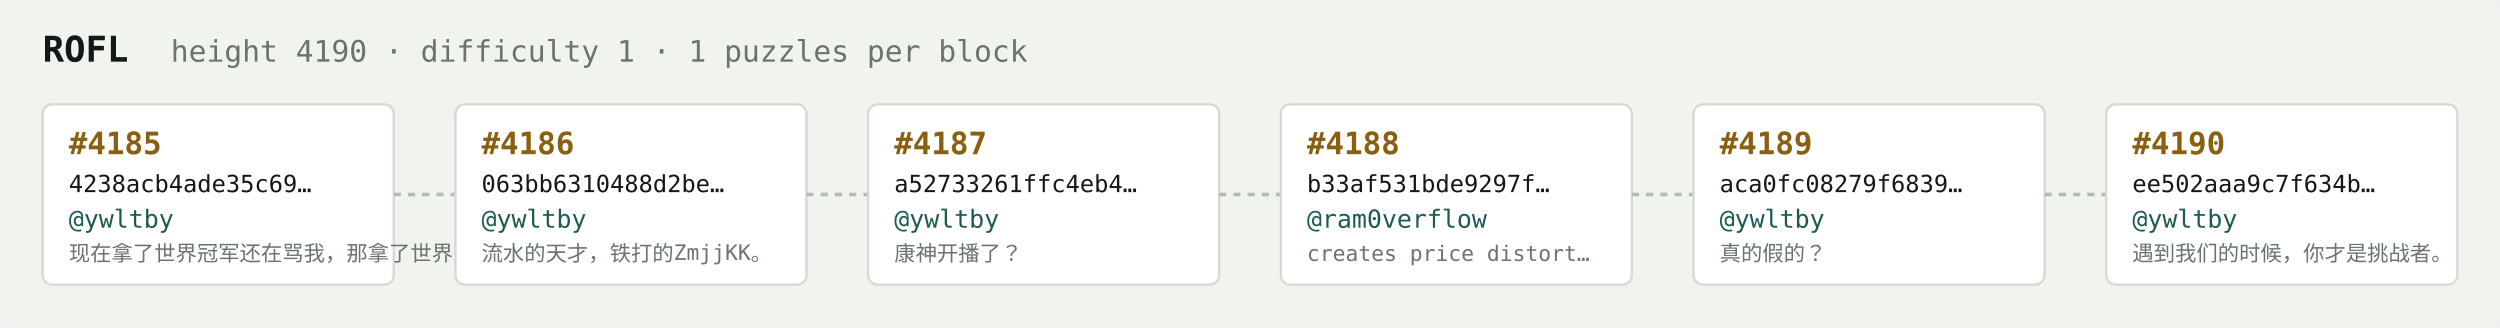
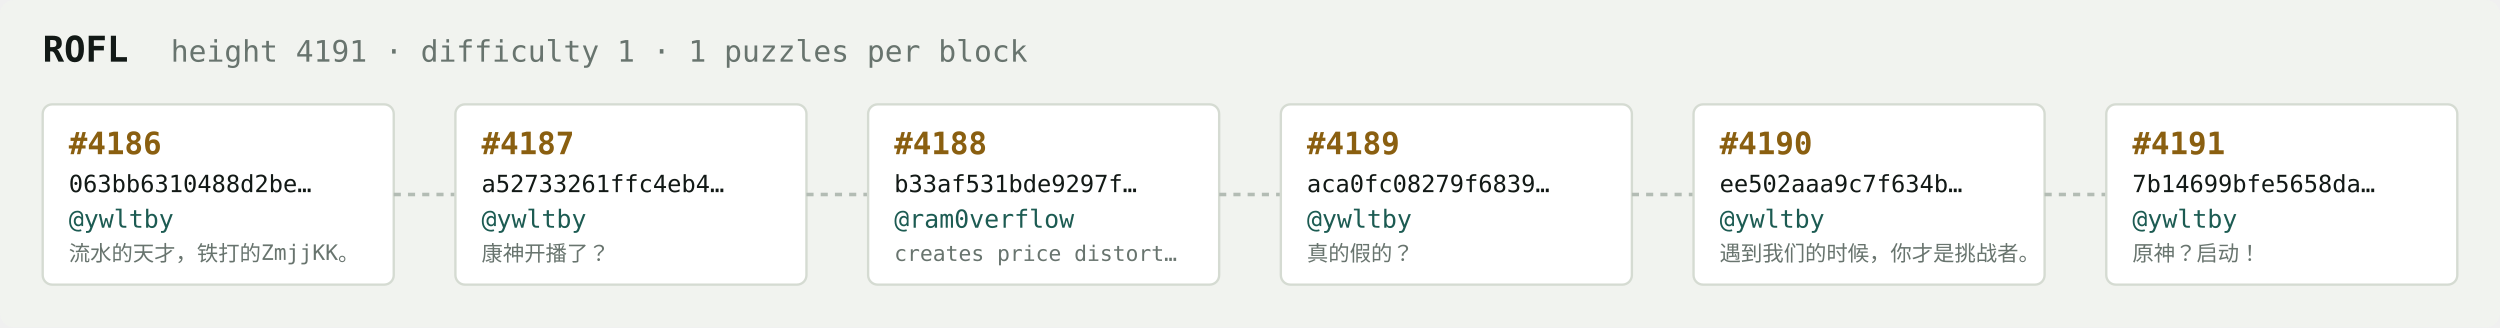
<svg xmlns="http://www.w3.org/2000/svg" width="1054" height="138" viewBox="0 0 1054 138" font-family="ui-monospace,SFMono-Regular,Menlo,monospace">
  <rect fill="#f1f3ef" width="1054" height="138" rx="6" />
  <text x="18" y="26" fill="#121916" font-size="15" font-weight="700">ROFL</text>
-   <text x="72" y="26" fill="#68746e" font-size="12.5">height 4190 · difficulty 1 · 1 puzzles per block</text>
+   <text x="72" y="26" fill="#68746e" font-size="12.5">height 4191 · difficulty 1 · 1 puzzles per block</text>
  <rect x="18" y="44" width="148" height="76" rx="4" fill="#ffffff" stroke="#d5dbd2" stroke-width="1" />
-   <text x="29" y="65" fill="#8a5f10" font-size="13" font-weight="700">#4185</text>
-   <text x="29" y="81" fill="#121916" font-size="10">4238acb4ade35c69…</text>
+   <text x="29" y="65" fill="#8a5f10" font-size="13" font-weight="700">#4186</text>
+   <text x="29" y="81" fill="#121916" font-size="10">063bb6310488d2be…</text>
  <text x="29" y="96" fill="#1c5b52" font-size="10.5">@ywltby</text>
-   <text x="29" y="110" fill="#68746e" font-size="9">现在拿了世界冠军还在骂我，那拿了世界冠军有…</text>
+   <text x="29" y="110" fill="#68746e" font-size="9">流水的天才，铁打的ZmjjKK。</text>
  <line x1="166" y1="82.0" x2="192" y2="82.0" stroke="#b3bcb4" stroke-width="1.5" stroke-dasharray="3 3" />
  <rect x="192" y="44" width="148" height="76" rx="4" fill="#ffffff" stroke="#d5dbd2" stroke-width="1" />
-   <text x="203" y="65" fill="#8a5f10" font-size="13" font-weight="700">#4186</text>
-   <text x="203" y="81" fill="#121916" font-size="10">063bb6310488d2be…</text>
+   <text x="203" y="65" fill="#8a5f10" font-size="13" font-weight="700">#4187</text>
+   <text x="203" y="81" fill="#121916" font-size="10">a52733261ffc4eb4…</text>
  <text x="203" y="96" fill="#1c5b52" font-size="10.5">@ywltby</text>
-   <text x="203" y="110" fill="#68746e" font-size="9">流水的天才，铁打的ZmjjKK。</text>
+   <text x="203" y="110" fill="#68746e" font-size="9">康神开播了？</text>
  <line x1="340" y1="82.0" x2="366" y2="82.0" stroke="#b3bcb4" stroke-width="1.5" stroke-dasharray="3 3" />
  <rect x="366" y="44" width="148" height="76" rx="4" fill="#ffffff" stroke="#d5dbd2" stroke-width="1" />
-   <text x="377" y="65" fill="#8a5f10" font-size="13" font-weight="700">#4187</text>
-   <text x="377" y="81" fill="#121916" font-size="10">a52733261ffc4eb4…</text>
-   <text x="377" y="96" fill="#1c5b52" font-size="10.5">@ywltby</text>
-   <text x="377" y="110" fill="#68746e" font-size="9">康神开播了？</text>
+   <text x="377" y="65" fill="#8a5f10" font-size="13" font-weight="700">#4188</text>
+   <text x="377" y="81" fill="#121916" font-size="10">b33af531bde9297f…</text>
+   <text x="377" y="96" fill="#1c5b52" font-size="10.5">@ram0verflow</text>
+   <text x="377" y="110" fill="#68746e" font-size="9">creates price distort…</text>
  <line x1="514" y1="82.0" x2="540" y2="82.0" stroke="#b3bcb4" stroke-width="1.5" stroke-dasharray="3 3" />
  <rect x="540" y="44" width="148" height="76" rx="4" fill="#ffffff" stroke="#d5dbd2" stroke-width="1" />
-   <text x="551" y="65" fill="#8a5f10" font-size="13" font-weight="700">#4188</text>
-   <text x="551" y="81" fill="#121916" font-size="10">b33af531bde9297f…</text>
-   <text x="551" y="96" fill="#1c5b52" font-size="10.5">@ram0verflow</text>
-   <text x="551" y="110" fill="#68746e" font-size="9">creates price distort…</text>
+   <text x="551" y="65" fill="#8a5f10" font-size="13" font-weight="700">#4189</text>
+   <text x="551" y="81" fill="#121916" font-size="10">aca0fc08279f6839…</text>
+   <text x="551" y="96" fill="#1c5b52" font-size="10.5">@ywltby</text>
+   <text x="551" y="110" fill="#68746e" font-size="9">真的假的？</text>
  <line x1="688" y1="82.0" x2="714" y2="82.0" stroke="#b3bcb4" stroke-width="1.5" stroke-dasharray="3 3" />
  <rect x="714" y="44" width="148" height="76" rx="4" fill="#ffffff" stroke="#d5dbd2" stroke-width="1" />
-   <text x="725" y="65" fill="#8a5f10" font-size="13" font-weight="700">#4189</text>
-   <text x="725" y="81" fill="#121916" font-size="10">aca0fc08279f6839…</text>
+   <text x="725" y="65" fill="#8a5f10" font-size="13" font-weight="700">#4190</text>
+   <text x="725" y="81" fill="#121916" font-size="10">ee502aaa9c7f634b…</text>
  <text x="725" y="96" fill="#1c5b52" font-size="10.5">@ywltby</text>
-   <text x="725" y="110" fill="#68746e" font-size="9">真的假的？</text>
+   <text x="725" y="110" fill="#68746e" font-size="9">遇到我们的时候，你才是挑战者。</text>
  <line x1="862" y1="82.0" x2="888" y2="82.0" stroke="#b3bcb4" stroke-width="1.5" stroke-dasharray="3 3" />
  <rect x="888" y="44" width="148" height="76" rx="4" fill="#ffffff" stroke="#d5dbd2" stroke-width="1" />
-   <text x="899" y="65" fill="#8a5f10" font-size="13" font-weight="700">#4190</text>
-   <text x="899" y="81" fill="#121916" font-size="10">ee502aaa9c7f634b…</text>
+   <text x="899" y="65" fill="#8a5f10" font-size="13" font-weight="700">#4191</text>
+   <text x="899" y="81" fill="#121916" font-size="10">7b14699bfe5658da…</text>
  <text x="899" y="96" fill="#1c5b52" font-size="10.5">@ywltby</text>
-   <text x="899" y="110" fill="#68746e" font-size="9">遇到我们的时候，你才是挑战者。</text>
+   <text x="899" y="110" fill="#68746e" font-size="9">原神？启动！</text>
</svg>
